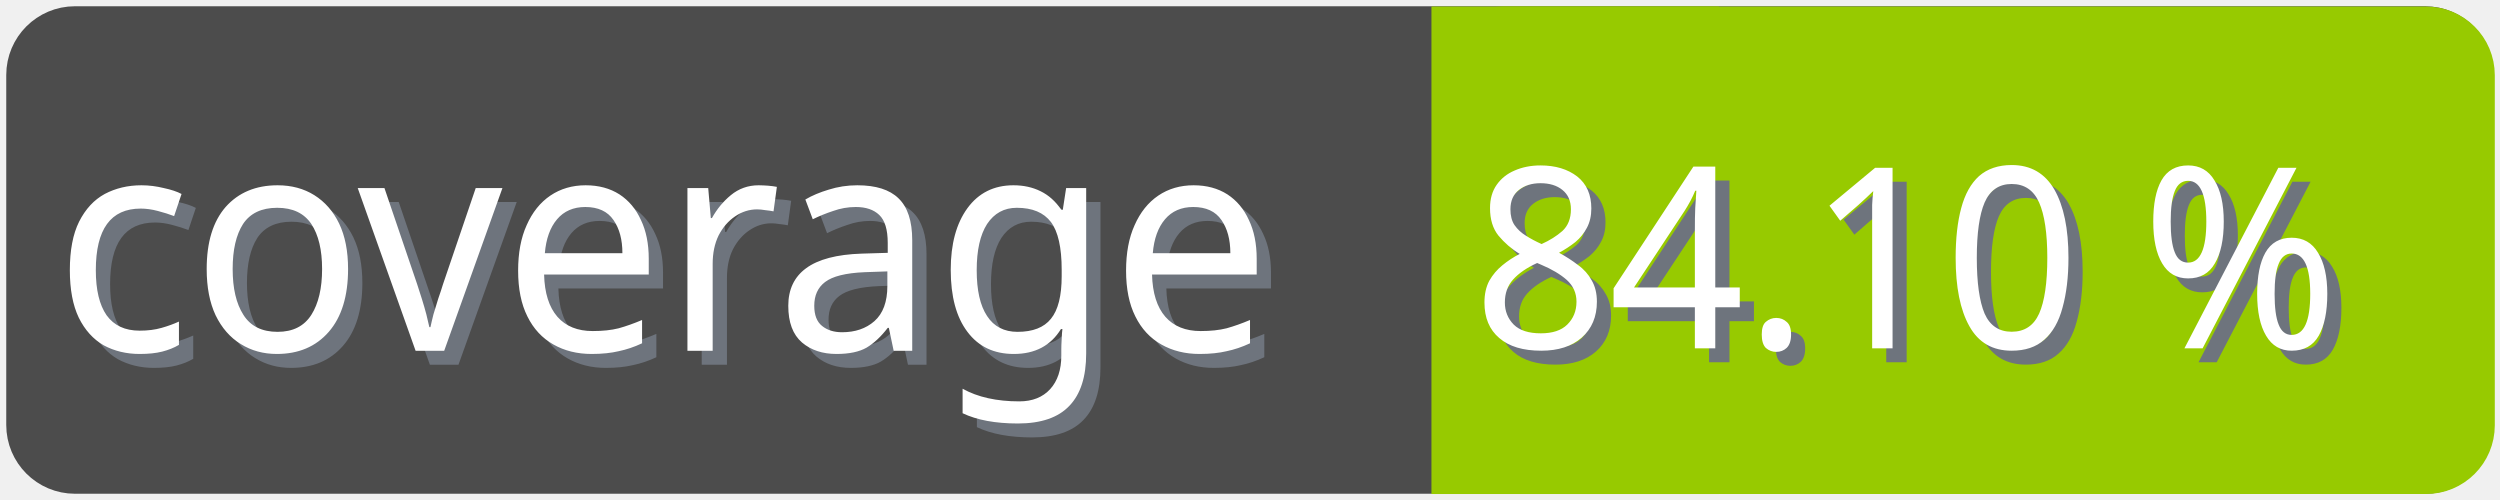
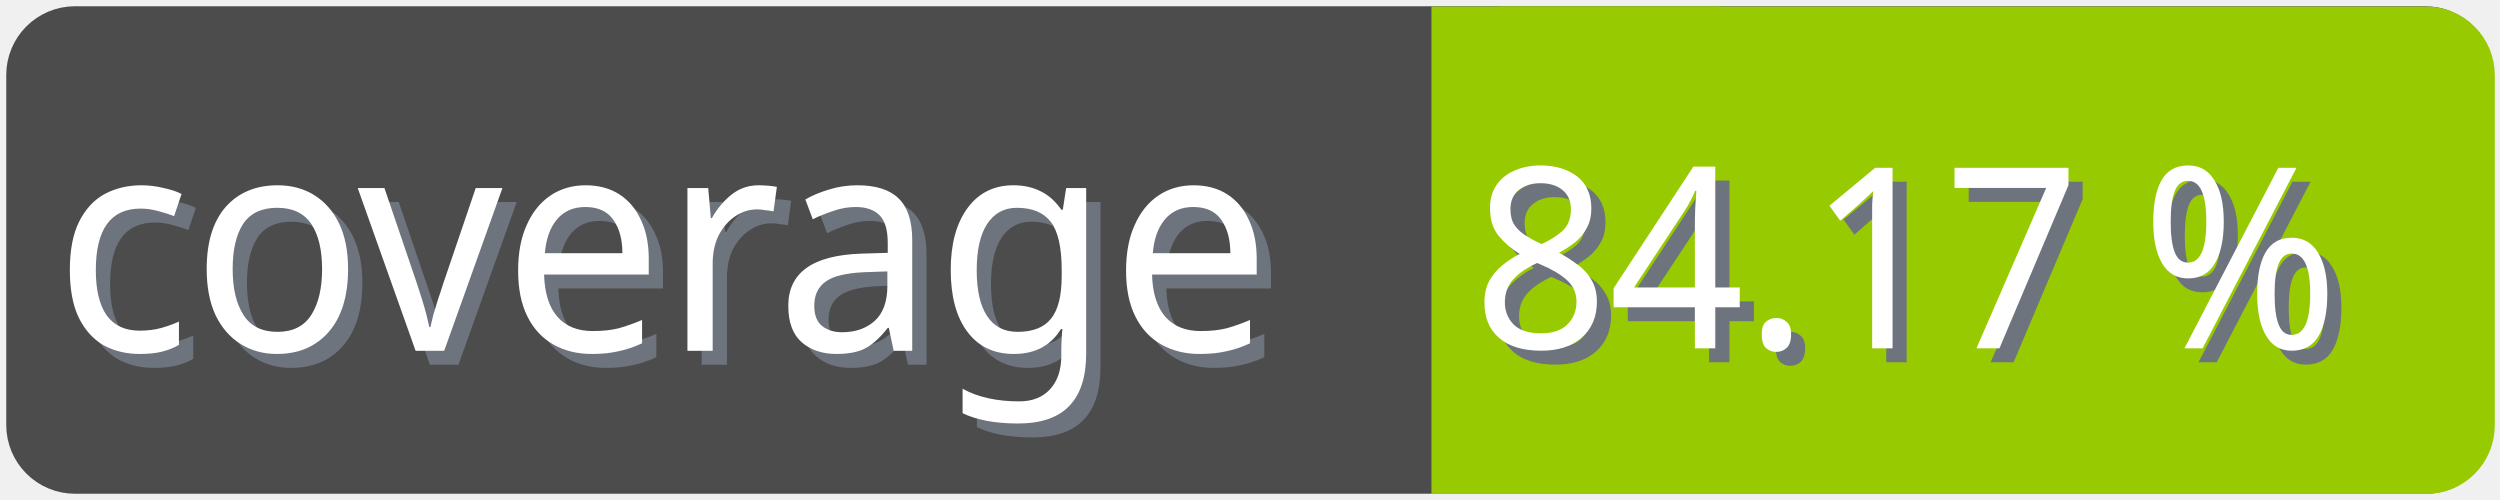
<svg xmlns="http://www.w3.org/2000/svg" width="100" height="20">
  <g>
    <rect fill="none" id="canvas_background" height="22" width="102" y="-1" x="-1" />
  </g>
  <g>
    <rect rx="2" id="svg_1" height="18" width="98" y="1" x="1" stroke-width="1.5" stroke="#4c4c4c" fill="#4c4c4c" />
    <text transform="matrix(0.95, 0, 0, 1.01133, 0.0809801, -0.0237383)" font-weight="normal" xml:space="preserve" text-anchor="start" font-family="'Trebuchet MS', Gadget, sans-serif" font-size="12" id="svg_8" y="14.45" x="2.8" stroke-width="0" stroke="#4c4c4c" fill="#6e747d">coverage</text>
    <text transform="matrix(0.95, 0, 0, 1.01133, 0.0809801, -0.0237383)" font-weight="normal" xml:space="preserve" text-anchor="start" font-family="'Trebuchet MS', Gadget, sans-serif" font-size="12" id="svg_3" y="13.9" x="2.2" stroke-width="0" stroke="#4c4c4c" fill="#ffffff">coverage</text>
    <rect rx="2" id="svg_5" height="18" width="40.905" y="1.011" x="58.137" stroke-width="1.5" stroke="#97ca00" fill="#97ca00" />
    <rect id="svg_7" height="18" width="10" y="1.011" x="58.008" stroke-width="1.5" stroke="#97ca00" fill="#97ca00" />
-     <text transform="matrix(0.95, 0, 0, 1.01133, 0.0809801, -0.0237383)" font-weight="normal" xml:space="preserve" text-anchor="end" font-family="'Trebuchet MS', Gadget, sans-serif" font-size="10" id="svg_10" y="14.35" x="99" stroke-width="0" stroke="#4c4c4c" fill="#6e747d">84.10 %</text>
-     <text transform="matrix(0.95, 0, 0, 1.01133, 0.0809801, -0.0237383)" font-weight="normal" xml:space="preserve" text-anchor="end" font-family="'Trebuchet MS', Gadget, sans-serif" font-size="10" id="svg_9" y="13.8" x="98.4" stroke-width="0" stroke="#4c4c4c" fill="#ffffff">84.10 %</text>
+     <text transform="matrix(0.95, 0, 0, 1.01133, 0.0809801, -0.0237383)" font-weight="normal" xml:space="preserve" text-anchor="end" font-family="'Trebuchet MS', Gadget, sans-serif" font-size="10" id="svg_10" y="14.35" x="99" stroke-width="0" stroke="#4c4c4c" fill="#6e747d">84.17 %</text>
+     <text transform="matrix(0.95, 0, 0, 1.01133, 0.0809801, -0.0237383)" font-weight="normal" xml:space="preserve" text-anchor="end" font-family="'Trebuchet MS', Gadget, sans-serif" font-size="10" id="svg_9" y="13.8" x="98.4" stroke-width="0" stroke="#4c4c4c" fill="#ffffff">84.17 %</text>
  </g>
</svg>
